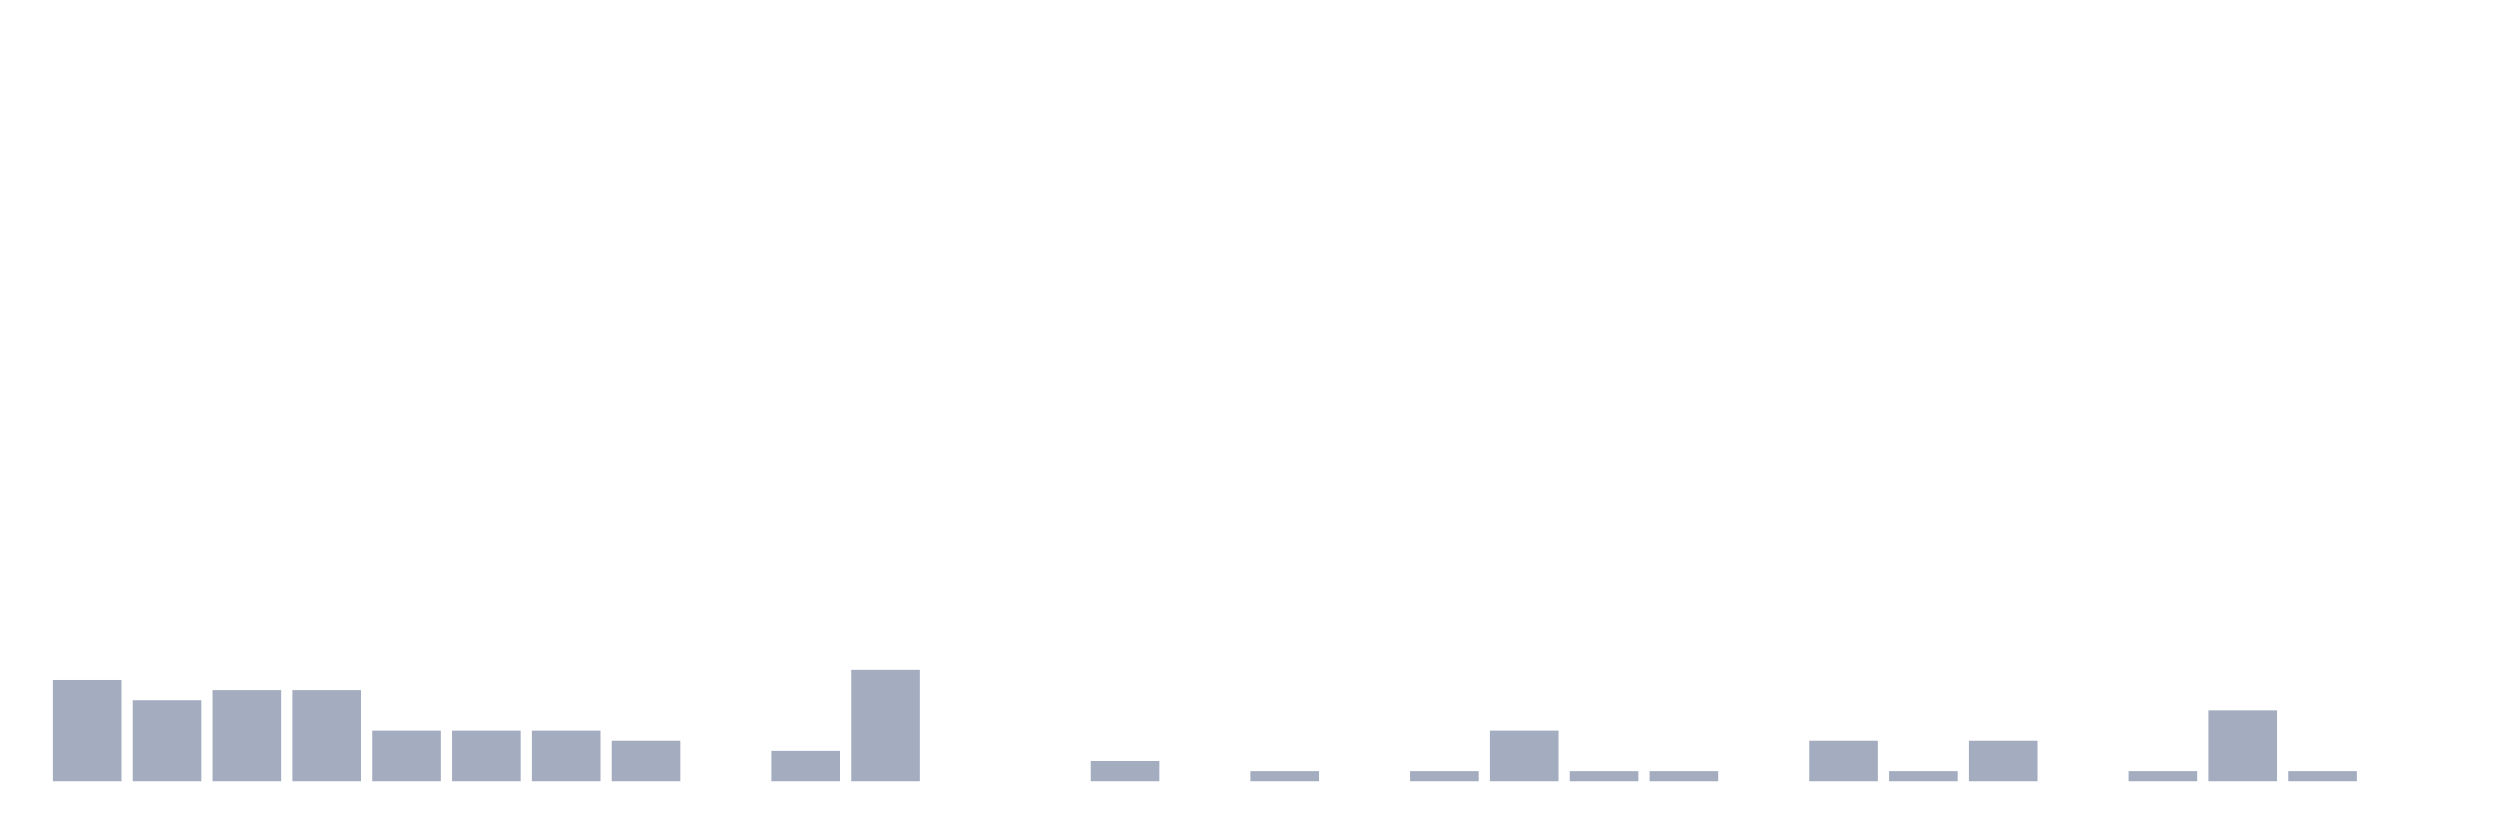
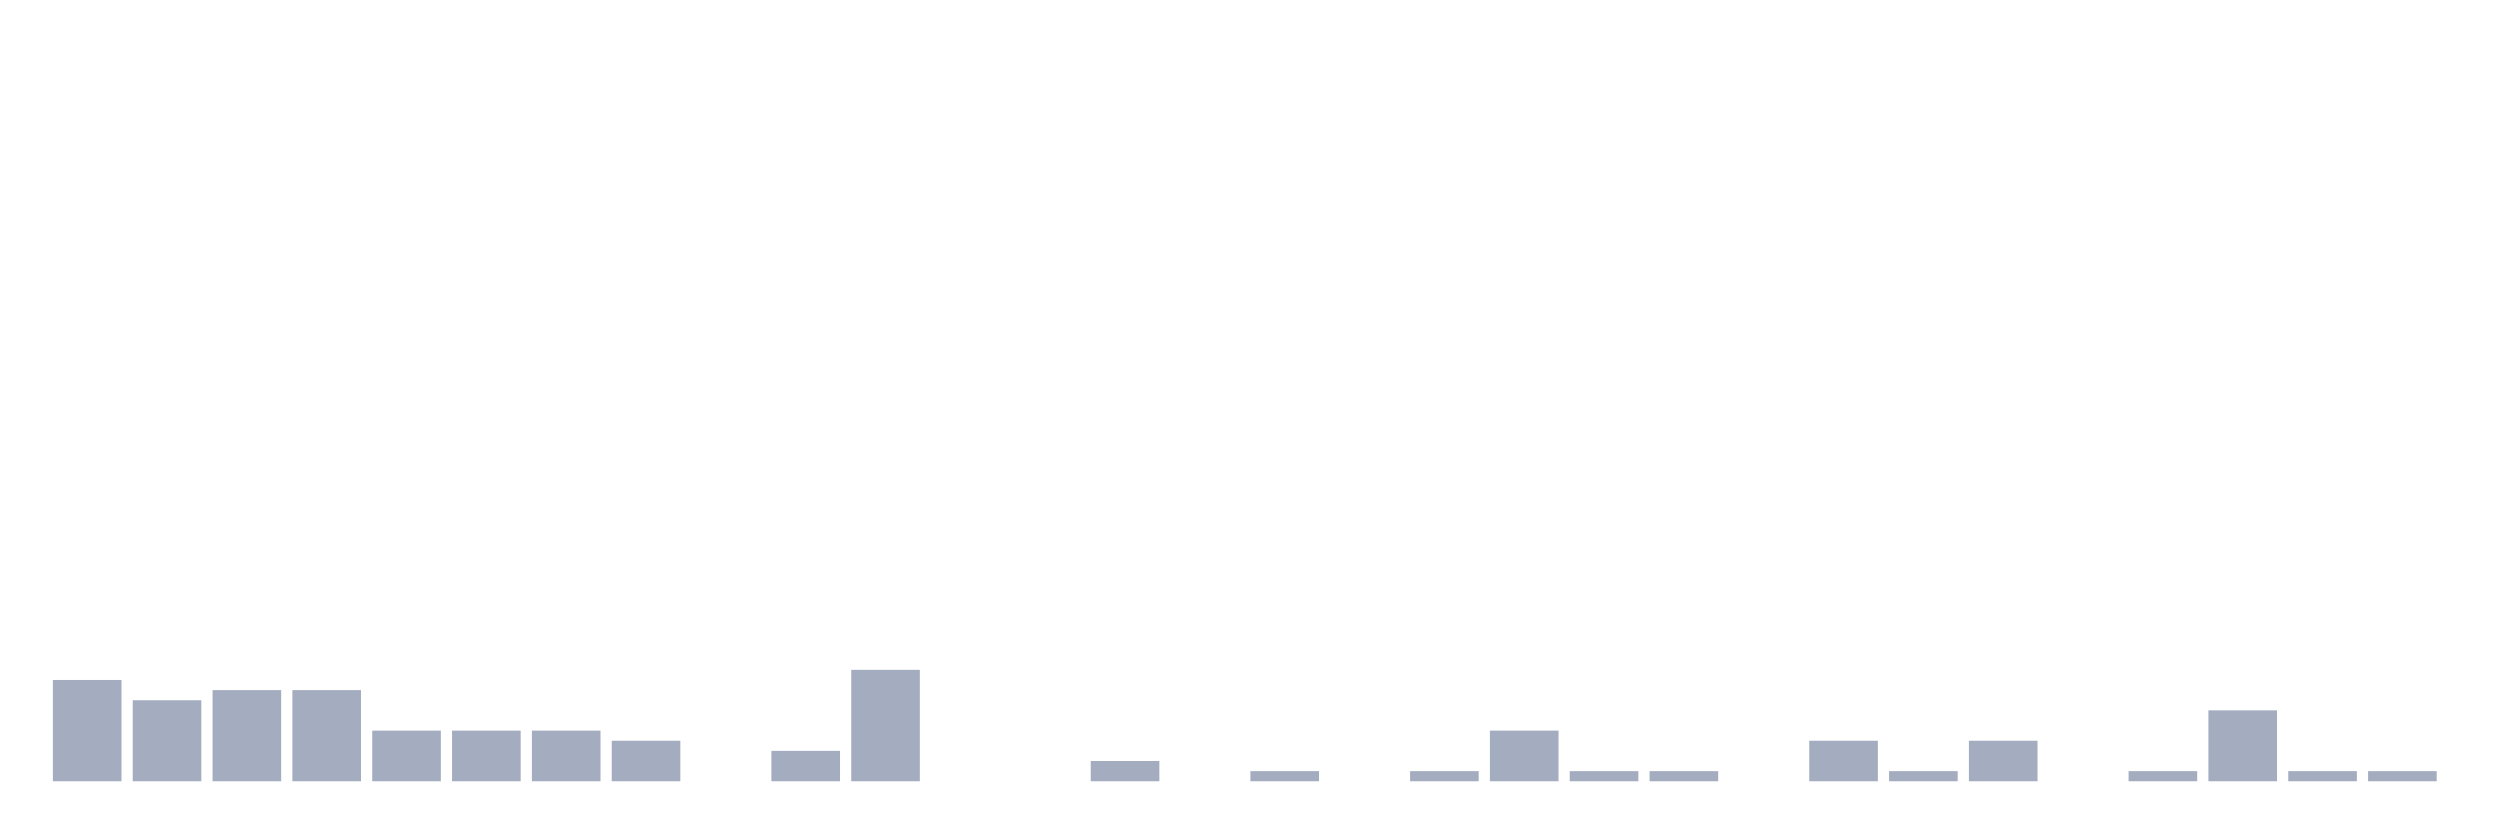
<svg xmlns="http://www.w3.org/2000/svg" viewBox="0 0 480 160">
  <g transform="translate(10,10)">
    <rect class="bar" x="0.153" width="13.175" y="120.556" height="19.444" fill="rgb(164,173,192)" />
    <rect class="bar" x="15.482" width="13.175" y="124.444" height="15.556" fill="rgb(164,173,192)" />
    <rect class="bar" x="30.81" width="13.175" y="122.5" height="17.5" fill="rgb(164,173,192)" />
    <rect class="bar" x="46.138" width="13.175" y="122.5" height="17.5" fill="rgb(164,173,192)" />
    <rect class="bar" x="61.466" width="13.175" y="130.278" height="9.722" fill="rgb(164,173,192)" />
    <rect class="bar" x="76.794" width="13.175" y="130.278" height="9.722" fill="rgb(164,173,192)" />
    <rect class="bar" x="92.123" width="13.175" y="130.278" height="9.722" fill="rgb(164,173,192)" />
    <rect class="bar" x="107.451" width="13.175" y="132.222" height="7.778" fill="rgb(164,173,192)" />
    <rect class="bar" x="122.779" width="13.175" y="140" height="0" fill="rgb(164,173,192)" />
    <rect class="bar" x="138.107" width="13.175" y="134.167" height="5.833" fill="rgb(164,173,192)" />
    <rect class="bar" x="153.436" width="13.175" y="118.611" height="21.389" fill="rgb(164,173,192)" />
    <rect class="bar" x="168.764" width="13.175" y="140" height="0" fill="rgb(164,173,192)" />
    <rect class="bar" x="184.092" width="13.175" y="140" height="0" fill="rgb(164,173,192)" />
    <rect class="bar" x="199.42" width="13.175" y="136.111" height="3.889" fill="rgb(164,173,192)" />
    <rect class="bar" x="214.748" width="13.175" y="140" height="0" fill="rgb(164,173,192)" />
    <rect class="bar" x="230.077" width="13.175" y="138.056" height="1.944" fill="rgb(164,173,192)" />
    <rect class="bar" x="245.405" width="13.175" y="140" height="0" fill="rgb(164,173,192)" />
    <rect class="bar" x="260.733" width="13.175" y="138.056" height="1.944" fill="rgb(164,173,192)" />
    <rect class="bar" x="276.061" width="13.175" y="130.278" height="9.722" fill="rgb(164,173,192)" />
    <rect class="bar" x="291.39" width="13.175" y="138.056" height="1.944" fill="rgb(164,173,192)" />
    <rect class="bar" x="306.718" width="13.175" y="138.056" height="1.944" fill="rgb(164,173,192)" />
    <rect class="bar" x="322.046" width="13.175" y="140" height="0" fill="rgb(164,173,192)" />
    <rect class="bar" x="337.374" width="13.175" y="132.222" height="7.778" fill="rgb(164,173,192)" />
    <rect class="bar" x="352.702" width="13.175" y="138.056" height="1.944" fill="rgb(164,173,192)" />
    <rect class="bar" x="368.031" width="13.175" y="132.222" height="7.778" fill="rgb(164,173,192)" />
    <rect class="bar" x="383.359" width="13.175" y="140" height="0" fill="rgb(164,173,192)" />
    <rect class="bar" x="398.687" width="13.175" y="138.056" height="1.944" fill="rgb(164,173,192)" />
    <rect class="bar" x="414.015" width="13.175" y="126.389" height="13.611" fill="rgb(164,173,192)" />
    <rect class="bar" x="429.344" width="13.175" y="138.056" height="1.944" fill="rgb(164,173,192)" />
-     <rect class="bar" x="444.672" width="13.175" y="140" height="0" fill="rgb(164,173,192)" />
+     <rect class="bar" x="444.672" width="13.175" y="138.056" height="1.944" fill="rgb(164,173,192)" />
  </g>
</svg>
